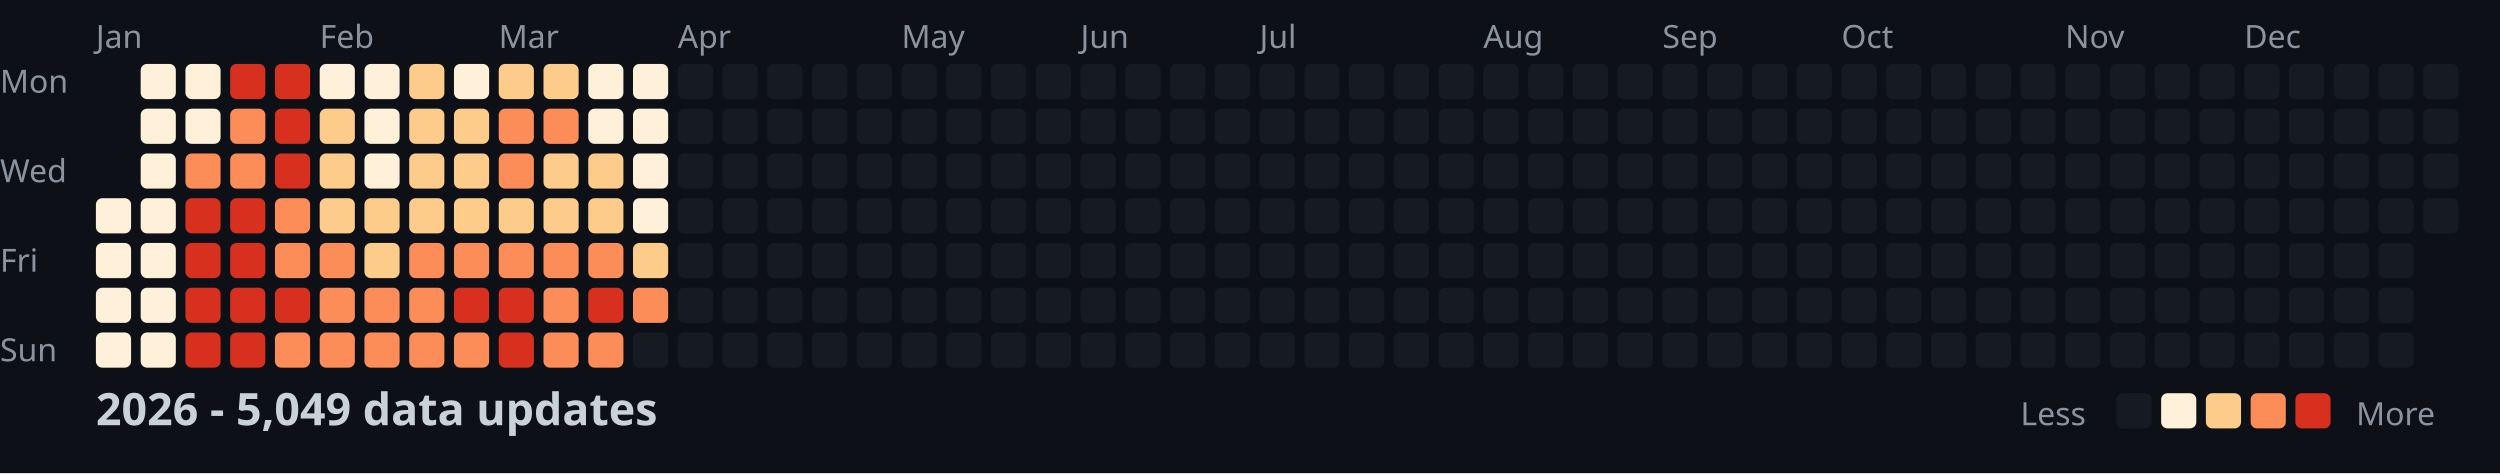
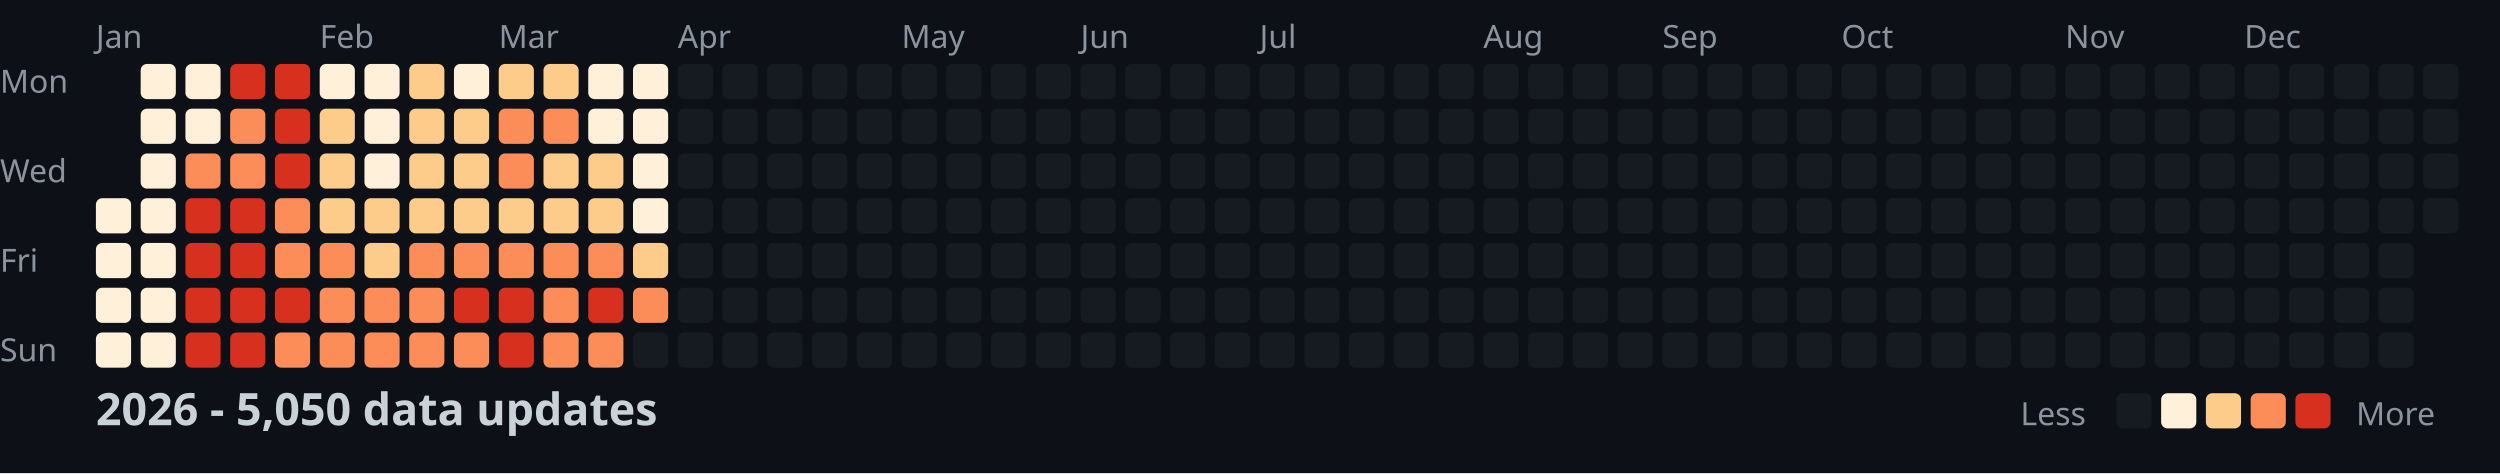
<svg xmlns="http://www.w3.org/2000/svg" width="782" height="148">
  <style>
    .month { font: 10px sans-serif; fill: #8b949e; }
    .day { font: 10px sans-serif; fill: #8b949e; }
    .title { font: bold 14px sans-serif; fill: #c9d1d9; }
    .legend { font: 10px sans-serif; fill: #8b949e; }
  </style>
  <rect width="100%" height="100%" fill="#0d1117" />
  <text x="0" y="29" class="day">Mon</text>
  <text x="0" y="57" class="day">Wed</text>
  <text x="0" y="85" class="day">Fri</text>
  <text x="0" y="113" class="day">Sun</text>
  <text x="30" y="15" class="month">Jan</text>
  <text x="100" y="15" class="month">Feb</text>
  <text x="156" y="15" class="month">Mar</text>
  <text x="212" y="15" class="month">Apr</text>
  <text x="282" y="15" class="month">May</text>
  <text x="338" y="15" class="month">Jun</text>
  <text x="394" y="15" class="month">Jul</text>
  <text x="464" y="15" class="month">Aug</text>
  <text x="520" y="15" class="month">Sep</text>
  <text x="576" y="15" class="month">Oct</text>
  <text x="646" y="15" class="month">Nov</text>
  <text x="702" y="15" class="month">Dec</text>
  <rect x="30" y="62" width="11" height="11" fill="#fef0d9" rx="2" />
  <rect x="30" y="76" width="11" height="11" fill="#fef0d9" rx="2" />
  <rect x="30" y="90" width="11" height="11" fill="#fef0d9" rx="2" />
  <rect x="30" y="104" width="11" height="11" fill="#fef0d9" rx="2" />
  <rect x="44" y="20" width="11" height="11" fill="#fef0d9" rx="2" />
  <rect x="44" y="34" width="11" height="11" fill="#fef0d9" rx="2" />
  <rect x="44" y="48" width="11" height="11" fill="#fef0d9" rx="2" />
  <rect x="44" y="62" width="11" height="11" fill="#fef0d9" rx="2" />
  <rect x="44" y="76" width="11" height="11" fill="#fef0d9" rx="2" />
  <rect x="44" y="90" width="11" height="11" fill="#fef0d9" rx="2" />
  <rect x="44" y="104" width="11" height="11" fill="#fef0d9" rx="2" />
  <rect x="58" y="20" width="11" height="11" fill="#fef0d9" rx="2" />
  <rect x="58" y="34" width="11" height="11" fill="#fef0d9" rx="2" />
  <rect x="58" y="48" width="11" height="11" fill="#fc8d59" rx="2" />
  <rect x="58" y="62" width="11" height="11" fill="#d7301f" rx="2" />
  <rect x="58" y="76" width="11" height="11" fill="#d7301f" rx="2" />
  <rect x="58" y="90" width="11" height="11" fill="#d7301f" rx="2" />
  <rect x="58" y="104" width="11" height="11" fill="#d7301f" rx="2" />
  <rect x="72" y="20" width="11" height="11" fill="#d7301f" rx="2" />
  <rect x="72" y="34" width="11" height="11" fill="#fc8d59" rx="2" />
  <rect x="72" y="48" width="11" height="11" fill="#fc8d59" rx="2" />
  <rect x="72" y="62" width="11" height="11" fill="#d7301f" rx="2" />
  <rect x="72" y="76" width="11" height="11" fill="#d7301f" rx="2" />
  <rect x="72" y="90" width="11" height="11" fill="#d7301f" rx="2" />
  <rect x="72" y="104" width="11" height="11" fill="#d7301f" rx="2" />
  <rect x="86" y="20" width="11" height="11" fill="#d7301f" rx="2" />
  <rect x="86" y="34" width="11" height="11" fill="#d7301f" rx="2" />
  <rect x="86" y="48" width="11" height="11" fill="#d7301f" rx="2" />
  <rect x="86" y="62" width="11" height="11" fill="#fc8d59" rx="2" />
  <rect x="86" y="76" width="11" height="11" fill="#fc8d59" rx="2" />
  <rect x="86" y="90" width="11" height="11" fill="#d7301f" rx="2" />
  <rect x="86" y="104" width="11" height="11" fill="#fc8d59" rx="2" />
  <rect x="100" y="20" width="11" height="11" fill="#fef0d9" rx="2" />
  <rect x="100" y="34" width="11" height="11" fill="#fdcc8a" rx="2" />
  <rect x="100" y="48" width="11" height="11" fill="#fdcc8a" rx="2" />
  <rect x="100" y="62" width="11" height="11" fill="#fdcc8a" rx="2" />
  <rect x="100" y="76" width="11" height="11" fill="#fc8d59" rx="2" />
  <rect x="100" y="90" width="11" height="11" fill="#fc8d59" rx="2" />
  <rect x="100" y="104" width="11" height="11" fill="#fc8d59" rx="2" />
  <rect x="114" y="20" width="11" height="11" fill="#fef0d9" rx="2" />
  <rect x="114" y="34" width="11" height="11" fill="#fef0d9" rx="2" />
  <rect x="114" y="48" width="11" height="11" fill="#fef0d9" rx="2" />
  <rect x="114" y="62" width="11" height="11" fill="#fdcc8a" rx="2" />
  <rect x="114" y="76" width="11" height="11" fill="#fdcc8a" rx="2" />
  <rect x="114" y="90" width="11" height="11" fill="#fc8d59" rx="2" />
  <rect x="114" y="104" width="11" height="11" fill="#fc8d59" rx="2" />
  <rect x="128" y="20" width="11" height="11" fill="#fdcc8a" rx="2" />
  <rect x="128" y="34" width="11" height="11" fill="#fdcc8a" rx="2" />
  <rect x="128" y="48" width="11" height="11" fill="#fdcc8a" rx="2" />
  <rect x="128" y="62" width="11" height="11" fill="#fdcc8a" rx="2" />
  <rect x="128" y="76" width="11" height="11" fill="#fc8d59" rx="2" />
  <rect x="128" y="90" width="11" height="11" fill="#fc8d59" rx="2" />
  <rect x="128" y="104" width="11" height="11" fill="#fc8d59" rx="2" />
  <rect x="142" y="20" width="11" height="11" fill="#fef0d9" rx="2" />
  <rect x="142" y="34" width="11" height="11" fill="#fdcc8a" rx="2" />
  <rect x="142" y="48" width="11" height="11" fill="#fdcc8a" rx="2" />
  <rect x="142" y="62" width="11" height="11" fill="#fdcc8a" rx="2" />
  <rect x="142" y="76" width="11" height="11" fill="#fc8d59" rx="2" />
  <rect x="142" y="90" width="11" height="11" fill="#d7301f" rx="2" />
  <rect x="142" y="104" width="11" height="11" fill="#fc8d59" rx="2" />
  <rect x="156" y="20" width="11" height="11" fill="#fdcc8a" rx="2" />
  <rect x="156" y="34" width="11" height="11" fill="#fc8d59" rx="2" />
  <rect x="156" y="48" width="11" height="11" fill="#fc8d59" rx="2" />
  <rect x="156" y="62" width="11" height="11" fill="#fdcc8a" rx="2" />
  <rect x="156" y="76" width="11" height="11" fill="#fc8d59" rx="2" />
  <rect x="156" y="90" width="11" height="11" fill="#d7301f" rx="2" />
  <rect x="156" y="104" width="11" height="11" fill="#d7301f" rx="2" />
  <rect x="170" y="20" width="11" height="11" fill="#fdcc8a" rx="2" />
  <rect x="170" y="34" width="11" height="11" fill="#fc8d59" rx="2" />
  <rect x="170" y="48" width="11" height="11" fill="#fdcc8a" rx="2" />
  <rect x="170" y="62" width="11" height="11" fill="#fdcc8a" rx="2" />
  <rect x="170" y="76" width="11" height="11" fill="#fc8d59" rx="2" />
  <rect x="170" y="90" width="11" height="11" fill="#fc8d59" rx="2" />
  <rect x="170" y="104" width="11" height="11" fill="#fc8d59" rx="2" />
  <rect x="184" y="20" width="11" height="11" fill="#fef0d9" rx="2" />
  <rect x="184" y="34" width="11" height="11" fill="#fef0d9" rx="2" />
  <rect x="184" y="48" width="11" height="11" fill="#fdcc8a" rx="2" />
  <rect x="184" y="62" width="11" height="11" fill="#fdcc8a" rx="2" />
  <rect x="184" y="76" width="11" height="11" fill="#fc8d59" rx="2" />
  <rect x="184" y="90" width="11" height="11" fill="#d7301f" rx="2" />
  <rect x="184" y="104" width="11" height="11" fill="#fc8d59" rx="2" />
  <rect x="198" y="20" width="11" height="11" fill="#fef0d9" rx="2" />
  <rect x="198" y="34" width="11" height="11" fill="#fef0d9" rx="2" />
  <rect x="198" y="48" width="11" height="11" fill="#fef0d9" rx="2" />
  <rect x="198" y="62" width="11" height="11" fill="#fef0d9" rx="2" />
  <rect x="198" y="76" width="11" height="11" fill="#fdcc8a" rx="2" />
  <rect x="198" y="90" width="11" height="11" fill="#fc8d59" rx="2" />
  <rect x="198" y="104" width="11" height="11" fill="#161b22" rx="2" />
  <rect x="212" y="20" width="11" height="11" fill="#161b22" rx="2" />
  <rect x="212" y="34" width="11" height="11" fill="#161b22" rx="2" />
  <rect x="212" y="48" width="11" height="11" fill="#161b22" rx="2" />
  <rect x="212" y="62" width="11" height="11" fill="#161b22" rx="2" />
  <rect x="212" y="76" width="11" height="11" fill="#161b22" rx="2" />
  <rect x="212" y="90" width="11" height="11" fill="#161b22" rx="2" />
  <rect x="212" y="104" width="11" height="11" fill="#161b22" rx="2" />
  <rect x="226" y="20" width="11" height="11" fill="#161b22" rx="2" />
  <rect x="226" y="34" width="11" height="11" fill="#161b22" rx="2" />
  <rect x="226" y="48" width="11" height="11" fill="#161b22" rx="2" />
  <rect x="226" y="62" width="11" height="11" fill="#161b22" rx="2" />
  <rect x="226" y="76" width="11" height="11" fill="#161b22" rx="2" />
  <rect x="226" y="90" width="11" height="11" fill="#161b22" rx="2" />
  <rect x="226" y="104" width="11" height="11" fill="#161b22" rx="2" />
  <rect x="240" y="20" width="11" height="11" fill="#161b22" rx="2" />
  <rect x="240" y="34" width="11" height="11" fill="#161b22" rx="2" />
  <rect x="240" y="48" width="11" height="11" fill="#161b22" rx="2" />
  <rect x="240" y="62" width="11" height="11" fill="#161b22" rx="2" />
  <rect x="240" y="76" width="11" height="11" fill="#161b22" rx="2" />
  <rect x="240" y="90" width="11" height="11" fill="#161b22" rx="2" />
  <rect x="240" y="104" width="11" height="11" fill="#161b22" rx="2" />
  <rect x="254" y="20" width="11" height="11" fill="#161b22" rx="2" />
  <rect x="254" y="34" width="11" height="11" fill="#161b22" rx="2" />
  <rect x="254" y="48" width="11" height="11" fill="#161b22" rx="2" />
  <rect x="254" y="62" width="11" height="11" fill="#161b22" rx="2" />
  <rect x="254" y="76" width="11" height="11" fill="#161b22" rx="2" />
  <rect x="254" y="90" width="11" height="11" fill="#161b22" rx="2" />
  <rect x="254" y="104" width="11" height="11" fill="#161b22" rx="2" />
  <rect x="268" y="20" width="11" height="11" fill="#161b22" rx="2" />
  <rect x="268" y="34" width="11" height="11" fill="#161b22" rx="2" />
  <rect x="268" y="48" width="11" height="11" fill="#161b22" rx="2" />
  <rect x="268" y="62" width="11" height="11" fill="#161b22" rx="2" />
  <rect x="268" y="76" width="11" height="11" fill="#161b22" rx="2" />
  <rect x="268" y="90" width="11" height="11" fill="#161b22" rx="2" />
  <rect x="268" y="104" width="11" height="11" fill="#161b22" rx="2" />
  <rect x="282" y="20" width="11" height="11" fill="#161b22" rx="2" />
  <rect x="282" y="34" width="11" height="11" fill="#161b22" rx="2" />
  <rect x="282" y="48" width="11" height="11" fill="#161b22" rx="2" />
  <rect x="282" y="62" width="11" height="11" fill="#161b22" rx="2" />
  <rect x="282" y="76" width="11" height="11" fill="#161b22" rx="2" />
  <rect x="282" y="90" width="11" height="11" fill="#161b22" rx="2" />
  <rect x="282" y="104" width="11" height="11" fill="#161b22" rx="2" />
  <rect x="296" y="20" width="11" height="11" fill="#161b22" rx="2" />
  <rect x="296" y="34" width="11" height="11" fill="#161b22" rx="2" />
  <rect x="296" y="48" width="11" height="11" fill="#161b22" rx="2" />
  <rect x="296" y="62" width="11" height="11" fill="#161b22" rx="2" />
  <rect x="296" y="76" width="11" height="11" fill="#161b22" rx="2" />
  <rect x="296" y="90" width="11" height="11" fill="#161b22" rx="2" />
  <rect x="296" y="104" width="11" height="11" fill="#161b22" rx="2" />
  <rect x="310" y="20" width="11" height="11" fill="#161b22" rx="2" />
  <rect x="310" y="34" width="11" height="11" fill="#161b22" rx="2" />
  <rect x="310" y="48" width="11" height="11" fill="#161b22" rx="2" />
  <rect x="310" y="62" width="11" height="11" fill="#161b22" rx="2" />
  <rect x="310" y="76" width="11" height="11" fill="#161b22" rx="2" />
  <rect x="310" y="90" width="11" height="11" fill="#161b22" rx="2" />
  <rect x="310" y="104" width="11" height="11" fill="#161b22" rx="2" />
  <rect x="324" y="20" width="11" height="11" fill="#161b22" rx="2" />
  <rect x="324" y="34" width="11" height="11" fill="#161b22" rx="2" />
  <rect x="324" y="48" width="11" height="11" fill="#161b22" rx="2" />
  <rect x="324" y="62" width="11" height="11" fill="#161b22" rx="2" />
  <rect x="324" y="76" width="11" height="11" fill="#161b22" rx="2" />
  <rect x="324" y="90" width="11" height="11" fill="#161b22" rx="2" />
  <rect x="324" y="104" width="11" height="11" fill="#161b22" rx="2" />
  <rect x="338" y="20" width="11" height="11" fill="#161b22" rx="2" />
  <rect x="338" y="34" width="11" height="11" fill="#161b22" rx="2" />
  <rect x="338" y="48" width="11" height="11" fill="#161b22" rx="2" />
  <rect x="338" y="62" width="11" height="11" fill="#161b22" rx="2" />
  <rect x="338" y="76" width="11" height="11" fill="#161b22" rx="2" />
  <rect x="338" y="90" width="11" height="11" fill="#161b22" rx="2" />
  <rect x="338" y="104" width="11" height="11" fill="#161b22" rx="2" />
  <rect x="352" y="20" width="11" height="11" fill="#161b22" rx="2" />
  <rect x="352" y="34" width="11" height="11" fill="#161b22" rx="2" />
  <rect x="352" y="48" width="11" height="11" fill="#161b22" rx="2" />
  <rect x="352" y="62" width="11" height="11" fill="#161b22" rx="2" />
  <rect x="352" y="76" width="11" height="11" fill="#161b22" rx="2" />
  <rect x="352" y="90" width="11" height="11" fill="#161b22" rx="2" />
  <rect x="352" y="104" width="11" height="11" fill="#161b22" rx="2" />
  <rect x="366" y="20" width="11" height="11" fill="#161b22" rx="2" />
  <rect x="366" y="34" width="11" height="11" fill="#161b22" rx="2" />
  <rect x="366" y="48" width="11" height="11" fill="#161b22" rx="2" />
  <rect x="366" y="62" width="11" height="11" fill="#161b22" rx="2" />
  <rect x="366" y="76" width="11" height="11" fill="#161b22" rx="2" />
  <rect x="366" y="90" width="11" height="11" fill="#161b22" rx="2" />
  <rect x="366" y="104" width="11" height="11" fill="#161b22" rx="2" />
  <rect x="380" y="20" width="11" height="11" fill="#161b22" rx="2" />
  <rect x="380" y="34" width="11" height="11" fill="#161b22" rx="2" />
  <rect x="380" y="48" width="11" height="11" fill="#161b22" rx="2" />
  <rect x="380" y="62" width="11" height="11" fill="#161b22" rx="2" />
  <rect x="380" y="76" width="11" height="11" fill="#161b22" rx="2" />
  <rect x="380" y="90" width="11" height="11" fill="#161b22" rx="2" />
  <rect x="380" y="104" width="11" height="11" fill="#161b22" rx="2" />
  <rect x="394" y="20" width="11" height="11" fill="#161b22" rx="2" />
  <rect x="394" y="34" width="11" height="11" fill="#161b22" rx="2" />
  <rect x="394" y="48" width="11" height="11" fill="#161b22" rx="2" />
  <rect x="394" y="62" width="11" height="11" fill="#161b22" rx="2" />
  <rect x="394" y="76" width="11" height="11" fill="#161b22" rx="2" />
  <rect x="394" y="90" width="11" height="11" fill="#161b22" rx="2" />
  <rect x="394" y="104" width="11" height="11" fill="#161b22" rx="2" />
  <rect x="408" y="20" width="11" height="11" fill="#161b22" rx="2" />
  <rect x="408" y="34" width="11" height="11" fill="#161b22" rx="2" />
  <rect x="408" y="48" width="11" height="11" fill="#161b22" rx="2" />
  <rect x="408" y="62" width="11" height="11" fill="#161b22" rx="2" />
  <rect x="408" y="76" width="11" height="11" fill="#161b22" rx="2" />
  <rect x="408" y="90" width="11" height="11" fill="#161b22" rx="2" />
  <rect x="408" y="104" width="11" height="11" fill="#161b22" rx="2" />
  <rect x="422" y="20" width="11" height="11" fill="#161b22" rx="2" />
  <rect x="422" y="34" width="11" height="11" fill="#161b22" rx="2" />
  <rect x="422" y="48" width="11" height="11" fill="#161b22" rx="2" />
  <rect x="422" y="62" width="11" height="11" fill="#161b22" rx="2" />
  <rect x="422" y="76" width="11" height="11" fill="#161b22" rx="2" />
  <rect x="422" y="90" width="11" height="11" fill="#161b22" rx="2" />
  <rect x="422" y="104" width="11" height="11" fill="#161b22" rx="2" />
  <rect x="436" y="20" width="11" height="11" fill="#161b22" rx="2" />
  <rect x="436" y="34" width="11" height="11" fill="#161b22" rx="2" />
  <rect x="436" y="48" width="11" height="11" fill="#161b22" rx="2" />
  <rect x="436" y="62" width="11" height="11" fill="#161b22" rx="2" />
  <rect x="436" y="76" width="11" height="11" fill="#161b22" rx="2" />
  <rect x="436" y="90" width="11" height="11" fill="#161b22" rx="2" />
  <rect x="436" y="104" width="11" height="11" fill="#161b22" rx="2" />
  <rect x="450" y="20" width="11" height="11" fill="#161b22" rx="2" />
  <rect x="450" y="34" width="11" height="11" fill="#161b22" rx="2" />
  <rect x="450" y="48" width="11" height="11" fill="#161b22" rx="2" />
  <rect x="450" y="62" width="11" height="11" fill="#161b22" rx="2" />
  <rect x="450" y="76" width="11" height="11" fill="#161b22" rx="2" />
  <rect x="450" y="90" width="11" height="11" fill="#161b22" rx="2" />
  <rect x="450" y="104" width="11" height="11" fill="#161b22" rx="2" />
  <rect x="464" y="20" width="11" height="11" fill="#161b22" rx="2" />
  <rect x="464" y="34" width="11" height="11" fill="#161b22" rx="2" />
  <rect x="464" y="48" width="11" height="11" fill="#161b22" rx="2" />
  <rect x="464" y="62" width="11" height="11" fill="#161b22" rx="2" />
  <rect x="464" y="76" width="11" height="11" fill="#161b22" rx="2" />
  <rect x="464" y="90" width="11" height="11" fill="#161b22" rx="2" />
  <rect x="464" y="104" width="11" height="11" fill="#161b22" rx="2" />
  <rect x="478" y="20" width="11" height="11" fill="#161b22" rx="2" />
  <rect x="478" y="34" width="11" height="11" fill="#161b22" rx="2" />
  <rect x="478" y="48" width="11" height="11" fill="#161b22" rx="2" />
  <rect x="478" y="62" width="11" height="11" fill="#161b22" rx="2" />
  <rect x="478" y="76" width="11" height="11" fill="#161b22" rx="2" />
  <rect x="478" y="90" width="11" height="11" fill="#161b22" rx="2" />
  <rect x="478" y="104" width="11" height="11" fill="#161b22" rx="2" />
  <rect x="492" y="20" width="11" height="11" fill="#161b22" rx="2" />
  <rect x="492" y="34" width="11" height="11" fill="#161b22" rx="2" />
  <rect x="492" y="48" width="11" height="11" fill="#161b22" rx="2" />
  <rect x="492" y="62" width="11" height="11" fill="#161b22" rx="2" />
  <rect x="492" y="76" width="11" height="11" fill="#161b22" rx="2" />
  <rect x="492" y="90" width="11" height="11" fill="#161b22" rx="2" />
  <rect x="492" y="104" width="11" height="11" fill="#161b22" rx="2" />
  <rect x="506" y="20" width="11" height="11" fill="#161b22" rx="2" />
  <rect x="506" y="34" width="11" height="11" fill="#161b22" rx="2" />
  <rect x="506" y="48" width="11" height="11" fill="#161b22" rx="2" />
  <rect x="506" y="62" width="11" height="11" fill="#161b22" rx="2" />
  <rect x="506" y="76" width="11" height="11" fill="#161b22" rx="2" />
  <rect x="506" y="90" width="11" height="11" fill="#161b22" rx="2" />
  <rect x="506" y="104" width="11" height="11" fill="#161b22" rx="2" />
  <rect x="520" y="20" width="11" height="11" fill="#161b22" rx="2" />
  <rect x="520" y="34" width="11" height="11" fill="#161b22" rx="2" />
  <rect x="520" y="48" width="11" height="11" fill="#161b22" rx="2" />
  <rect x="520" y="62" width="11" height="11" fill="#161b22" rx="2" />
  <rect x="520" y="76" width="11" height="11" fill="#161b22" rx="2" />
  <rect x="520" y="90" width="11" height="11" fill="#161b22" rx="2" />
  <rect x="520" y="104" width="11" height="11" fill="#161b22" rx="2" />
  <rect x="534" y="20" width="11" height="11" fill="#161b22" rx="2" />
  <rect x="534" y="34" width="11" height="11" fill="#161b22" rx="2" />
  <rect x="534" y="48" width="11" height="11" fill="#161b22" rx="2" />
  <rect x="534" y="62" width="11" height="11" fill="#161b22" rx="2" />
  <rect x="534" y="76" width="11" height="11" fill="#161b22" rx="2" />
  <rect x="534" y="90" width="11" height="11" fill="#161b22" rx="2" />
  <rect x="534" y="104" width="11" height="11" fill="#161b22" rx="2" />
  <rect x="548" y="20" width="11" height="11" fill="#161b22" rx="2" />
  <rect x="548" y="34" width="11" height="11" fill="#161b22" rx="2" />
  <rect x="548" y="48" width="11" height="11" fill="#161b22" rx="2" />
  <rect x="548" y="62" width="11" height="11" fill="#161b22" rx="2" />
  <rect x="548" y="76" width="11" height="11" fill="#161b22" rx="2" />
  <rect x="548" y="90" width="11" height="11" fill="#161b22" rx="2" />
  <rect x="548" y="104" width="11" height="11" fill="#161b22" rx="2" />
  <rect x="562" y="20" width="11" height="11" fill="#161b22" rx="2" />
  <rect x="562" y="34" width="11" height="11" fill="#161b22" rx="2" />
  <rect x="562" y="48" width="11" height="11" fill="#161b22" rx="2" />
  <rect x="562" y="62" width="11" height="11" fill="#161b22" rx="2" />
  <rect x="562" y="76" width="11" height="11" fill="#161b22" rx="2" />
  <rect x="562" y="90" width="11" height="11" fill="#161b22" rx="2" />
  <rect x="562" y="104" width="11" height="11" fill="#161b22" rx="2" />
  <rect x="576" y="20" width="11" height="11" fill="#161b22" rx="2" />
  <rect x="576" y="34" width="11" height="11" fill="#161b22" rx="2" />
  <rect x="576" y="48" width="11" height="11" fill="#161b22" rx="2" />
  <rect x="576" y="62" width="11" height="11" fill="#161b22" rx="2" />
  <rect x="576" y="76" width="11" height="11" fill="#161b22" rx="2" />
  <rect x="576" y="90" width="11" height="11" fill="#161b22" rx="2" />
  <rect x="576" y="104" width="11" height="11" fill="#161b22" rx="2" />
  <rect x="590" y="20" width="11" height="11" fill="#161b22" rx="2" />
  <rect x="590" y="34" width="11" height="11" fill="#161b22" rx="2" />
  <rect x="590" y="48" width="11" height="11" fill="#161b22" rx="2" />
  <rect x="590" y="62" width="11" height="11" fill="#161b22" rx="2" />
  <rect x="590" y="76" width="11" height="11" fill="#161b22" rx="2" />
  <rect x="590" y="90" width="11" height="11" fill="#161b22" rx="2" />
  <rect x="590" y="104" width="11" height="11" fill="#161b22" rx="2" />
  <rect x="604" y="20" width="11" height="11" fill="#161b22" rx="2" />
  <rect x="604" y="34" width="11" height="11" fill="#161b22" rx="2" />
  <rect x="604" y="48" width="11" height="11" fill="#161b22" rx="2" />
  <rect x="604" y="62" width="11" height="11" fill="#161b22" rx="2" />
  <rect x="604" y="76" width="11" height="11" fill="#161b22" rx="2" />
  <rect x="604" y="90" width="11" height="11" fill="#161b22" rx="2" />
  <rect x="604" y="104" width="11" height="11" fill="#161b22" rx="2" />
  <rect x="618" y="20" width="11" height="11" fill="#161b22" rx="2" />
  <rect x="618" y="34" width="11" height="11" fill="#161b22" rx="2" />
  <rect x="618" y="48" width="11" height="11" fill="#161b22" rx="2" />
  <rect x="618" y="62" width="11" height="11" fill="#161b22" rx="2" />
  <rect x="618" y="76" width="11" height="11" fill="#161b22" rx="2" />
  <rect x="618" y="90" width="11" height="11" fill="#161b22" rx="2" />
  <rect x="618" y="104" width="11" height="11" fill="#161b22" rx="2" />
  <rect x="632" y="20" width="11" height="11" fill="#161b22" rx="2" />
  <rect x="632" y="34" width="11" height="11" fill="#161b22" rx="2" />
  <rect x="632" y="48" width="11" height="11" fill="#161b22" rx="2" />
  <rect x="632" y="62" width="11" height="11" fill="#161b22" rx="2" />
  <rect x="632" y="76" width="11" height="11" fill="#161b22" rx="2" />
  <rect x="632" y="90" width="11" height="11" fill="#161b22" rx="2" />
  <rect x="632" y="104" width="11" height="11" fill="#161b22" rx="2" />
  <rect x="646" y="20" width="11" height="11" fill="#161b22" rx="2" />
  <rect x="646" y="34" width="11" height="11" fill="#161b22" rx="2" />
  <rect x="646" y="48" width="11" height="11" fill="#161b22" rx="2" />
  <rect x="646" y="62" width="11" height="11" fill="#161b22" rx="2" />
  <rect x="646" y="76" width="11" height="11" fill="#161b22" rx="2" />
  <rect x="646" y="90" width="11" height="11" fill="#161b22" rx="2" />
  <rect x="646" y="104" width="11" height="11" fill="#161b22" rx="2" />
  <rect x="660" y="20" width="11" height="11" fill="#161b22" rx="2" />
  <rect x="660" y="34" width="11" height="11" fill="#161b22" rx="2" />
  <rect x="660" y="48" width="11" height="11" fill="#161b22" rx="2" />
  <rect x="660" y="62" width="11" height="11" fill="#161b22" rx="2" />
  <rect x="660" y="76" width="11" height="11" fill="#161b22" rx="2" />
  <rect x="660" y="90" width="11" height="11" fill="#161b22" rx="2" />
  <rect x="660" y="104" width="11" height="11" fill="#161b22" rx="2" />
  <rect x="674" y="20" width="11" height="11" fill="#161b22" rx="2" />
  <rect x="674" y="34" width="11" height="11" fill="#161b22" rx="2" />
  <rect x="674" y="48" width="11" height="11" fill="#161b22" rx="2" />
  <rect x="674" y="62" width="11" height="11" fill="#161b22" rx="2" />
  <rect x="674" y="76" width="11" height="11" fill="#161b22" rx="2" />
  <rect x="674" y="90" width="11" height="11" fill="#161b22" rx="2" />
  <rect x="674" y="104" width="11" height="11" fill="#161b22" rx="2" />
  <rect x="688" y="20" width="11" height="11" fill="#161b22" rx="2" />
  <rect x="688" y="34" width="11" height="11" fill="#161b22" rx="2" />
  <rect x="688" y="48" width="11" height="11" fill="#161b22" rx="2" />
  <rect x="688" y="62" width="11" height="11" fill="#161b22" rx="2" />
  <rect x="688" y="76" width="11" height="11" fill="#161b22" rx="2" />
  <rect x="688" y="90" width="11" height="11" fill="#161b22" rx="2" />
  <rect x="688" y="104" width="11" height="11" fill="#161b22" rx="2" />
  <rect x="702" y="20" width="11" height="11" fill="#161b22" rx="2" />
  <rect x="702" y="34" width="11" height="11" fill="#161b22" rx="2" />
  <rect x="702" y="48" width="11" height="11" fill="#161b22" rx="2" />
  <rect x="702" y="62" width="11" height="11" fill="#161b22" rx="2" />
  <rect x="702" y="76" width="11" height="11" fill="#161b22" rx="2" />
  <rect x="702" y="90" width="11" height="11" fill="#161b22" rx="2" />
  <rect x="702" y="104" width="11" height="11" fill="#161b22" rx="2" />
  <rect x="716" y="20" width="11" height="11" fill="#161b22" rx="2" />
  <rect x="716" y="34" width="11" height="11" fill="#161b22" rx="2" />
  <rect x="716" y="48" width="11" height="11" fill="#161b22" rx="2" />
  <rect x="716" y="62" width="11" height="11" fill="#161b22" rx="2" />
  <rect x="716" y="76" width="11" height="11" fill="#161b22" rx="2" />
  <rect x="716" y="90" width="11" height="11" fill="#161b22" rx="2" />
  <rect x="716" y="104" width="11" height="11" fill="#161b22" rx="2" />
  <rect x="730" y="20" width="11" height="11" fill="#161b22" rx="2" />
  <rect x="730" y="34" width="11" height="11" fill="#161b22" rx="2" />
  <rect x="730" y="48" width="11" height="11" fill="#161b22" rx="2" />
  <rect x="730" y="62" width="11" height="11" fill="#161b22" rx="2" />
  <rect x="730" y="76" width="11" height="11" fill="#161b22" rx="2" />
  <rect x="730" y="90" width="11" height="11" fill="#161b22" rx="2" />
  <rect x="730" y="104" width="11" height="11" fill="#161b22" rx="2" />
  <rect x="744" y="20" width="11" height="11" fill="#161b22" rx="2" />
  <rect x="744" y="34" width="11" height="11" fill="#161b22" rx="2" />
  <rect x="744" y="48" width="11" height="11" fill="#161b22" rx="2" />
  <rect x="744" y="62" width="11" height="11" fill="#161b22" rx="2" />
  <rect x="744" y="76" width="11" height="11" fill="#161b22" rx="2" />
  <rect x="744" y="90" width="11" height="11" fill="#161b22" rx="2" />
  <rect x="744" y="104" width="11" height="11" fill="#161b22" rx="2" />
  <rect x="758" y="20" width="11" height="11" fill="#161b22" rx="2" />
  <rect x="758" y="34" width="11" height="11" fill="#161b22" rx="2" />
  <rect x="758" y="48" width="11" height="11" fill="#161b22" rx="2" />
  <rect x="758" y="62" width="11" height="11" fill="#161b22" rx="2" />
-   <text x="30" y="133" class="title">2026 - 5,049 data updates</text>
+   <text x="30" y="133" class="title">2026 - 5,050 data updates</text>
  <text x="632" y="133" class="legend">Less</text>
  <rect x="662" y="123" width="11" height="11" fill="#161b22" rx="2" />
  <rect x="676" y="123" width="11" height="11" fill="#fef0d9" rx="2" />
  <rect x="690" y="123" width="11" height="11" fill="#fdcc8a" rx="2" />
  <rect x="704" y="123" width="11" height="11" fill="#fc8d59" rx="2" />
  <rect x="718" y="123" width="11" height="11" fill="#d7301f" rx="2" />
  <text x="737" y="133" class="legend">More</text>
</svg>
